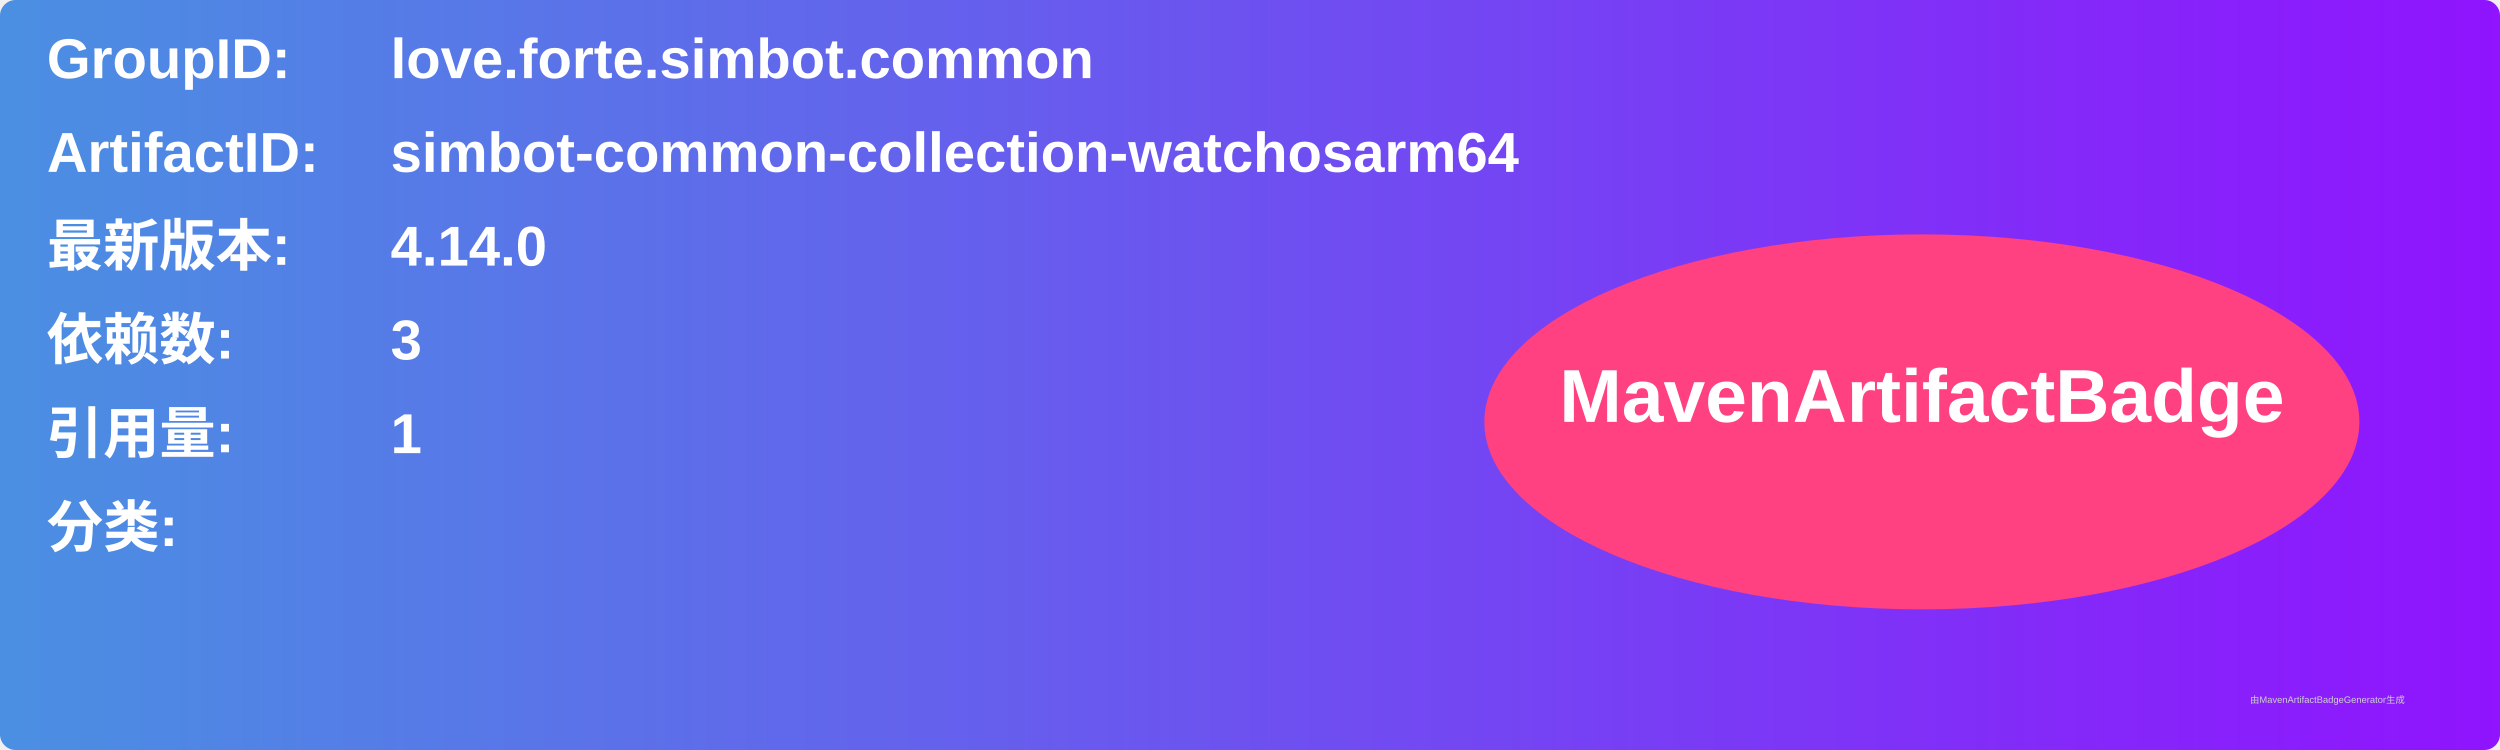
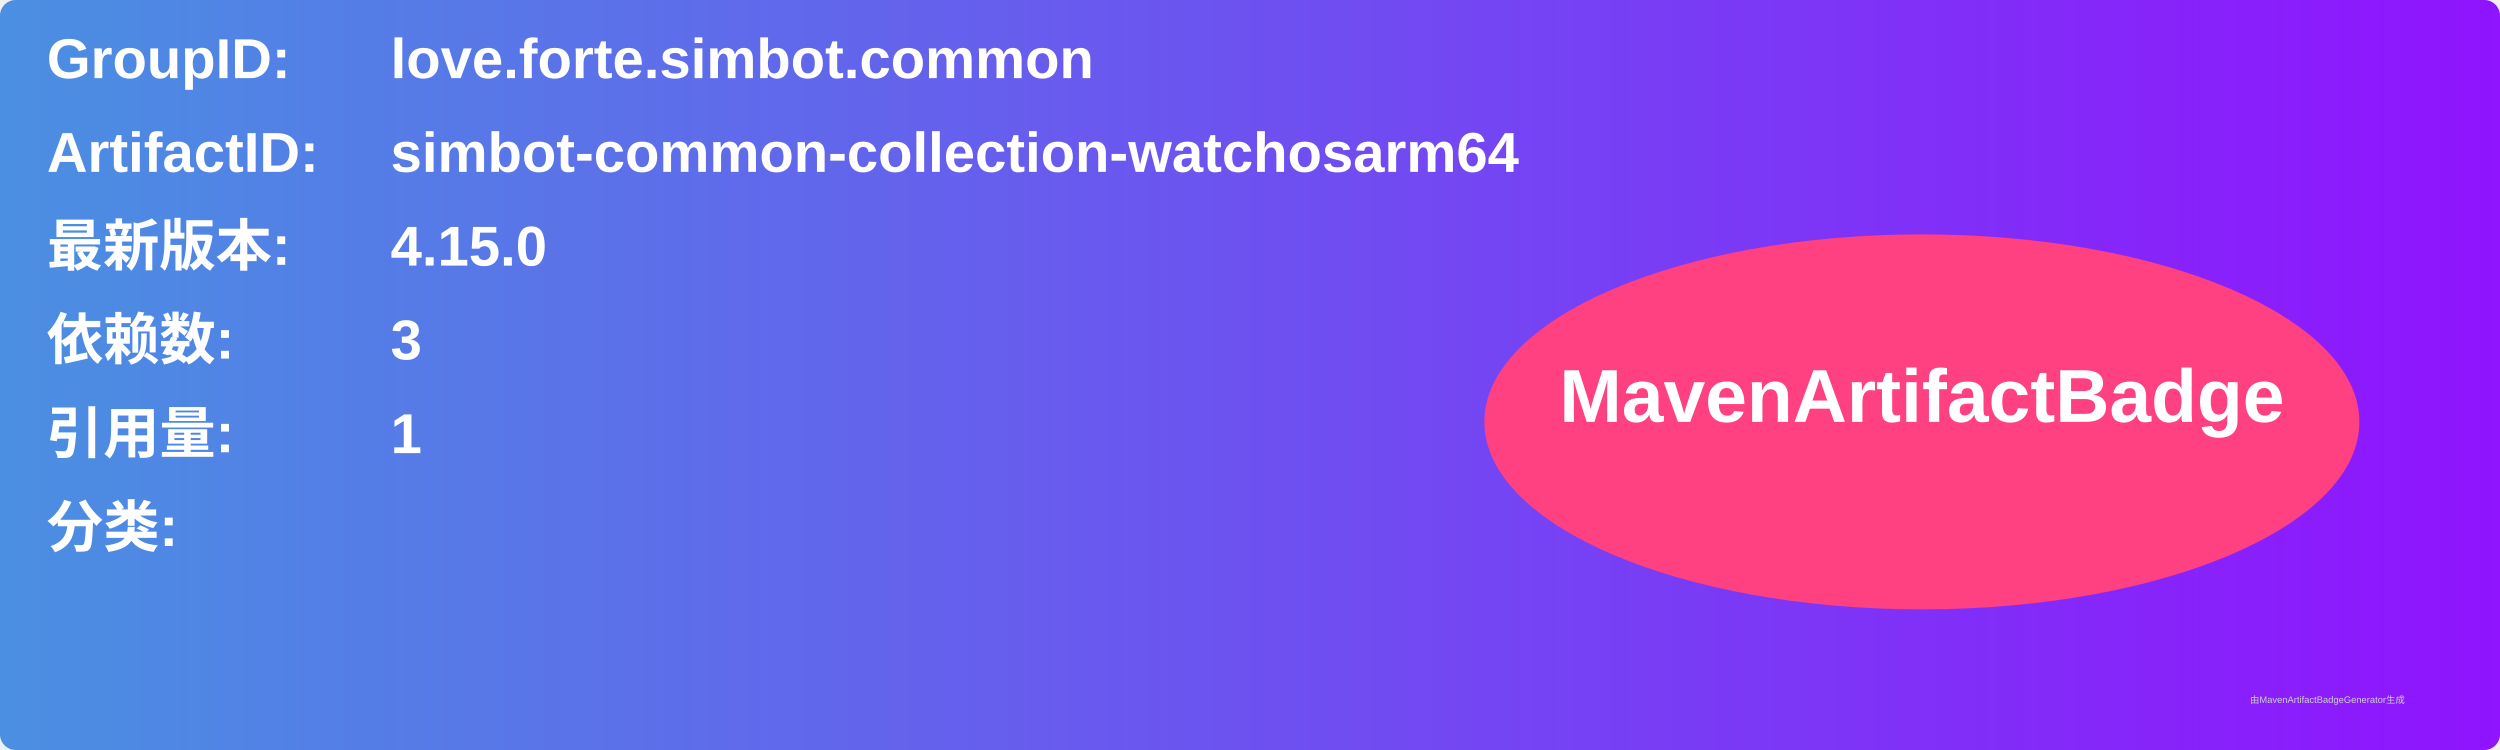
<svg xmlns="http://www.w3.org/2000/svg" width="800" height="240" viewBox="0 0 800 240">
  <linearGradient id="grad" x1="0%" y1="0%" x2="100%" y2="0%">
    <stop offset="0%" stop-color="#4a90e2" />
    <stop offset="100%" stop-color="#9013fe" />
  </linearGradient>
  <rect width="100%" height="100%" rx="5" ry="5" fill="url(#grad)" />
  <g transform="translate(15, 15)">
    <text x="0" y="10" font-family="Arial" font-size="18" fill="white" font-weight="bold" width="260">GroupID:</text>
    <text x="110" y="10" font-family="Arial" font-size="18" fill="white" font-weight="bold" width="460">love.forte.simbot.common</text>
    <text x="0" y="40" font-family="Arial" font-size="18" fill="white" font-weight="bold" width="260">ArtifactID:</text>
    <text x="110" y="40" font-family="Arial" font-size="18" fill="white" font-weight="bold" width="460">simbot-common-collection-watchosarm64</text>
    <text x="0" y="70" font-family="Arial" font-size="18" fill="white" font-weight="bold">最新版本:</text>
    <text x="110" y="70" font-family="Arial" font-size="18" fill="white" font-weight="bold">
-       <tspan font-weight="bold">4.14.0</tspan>
+       <tspan font-weight="bold">4.15.0</tspan>
    </text>
    <text x="0" y="100" font-family="Arial" font-size="18" fill="white" font-weight="bold">依赖数: </text>
    <text x="110" y="100" font-family="Arial" font-size="18" fill="white">
      <tspan font-weight="bold">3</tspan>
    </text>
    <text x="0" y="130" font-family="Arial" font-size="18" fill="white" font-weight="bold">引用量: </text>
    <text x="110" y="130" font-family="Arial" font-size="18" fill="white">
      <tspan font-weight="bold">1</tspan>
    </text>
    <text x="0" y="160" font-family="Arial" font-size="18" fill="white" font-weight="bold">分类:</text>
    <text x="10" y="190" font-family="Arial" font-size="10" fill="white">
      <tspan font-weight="bold" />
    </text>
    <ellipse cx="600" cy="120" rx="140" ry="60" fill="#ff4081" />
    <text x="600" y="120" text-anchor="middle" font-family="Arial" font-size="24" fill="white" font-weight="bold">MavenArtifactBadge</text>
  </g>
  <text x="720" y="225" font-family="Arial" font-size="3" fill="#d0d0d0">由MavenArtifactBadgeGenerator生成</text>
</svg>
